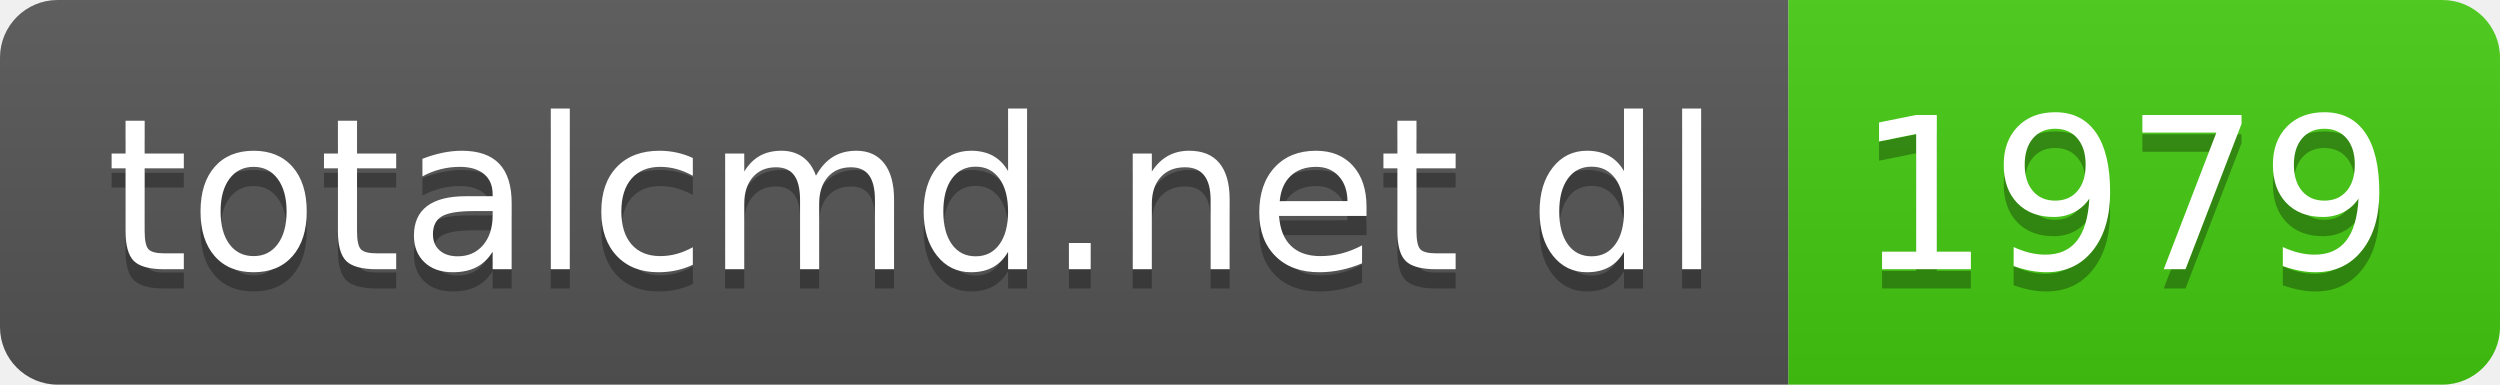
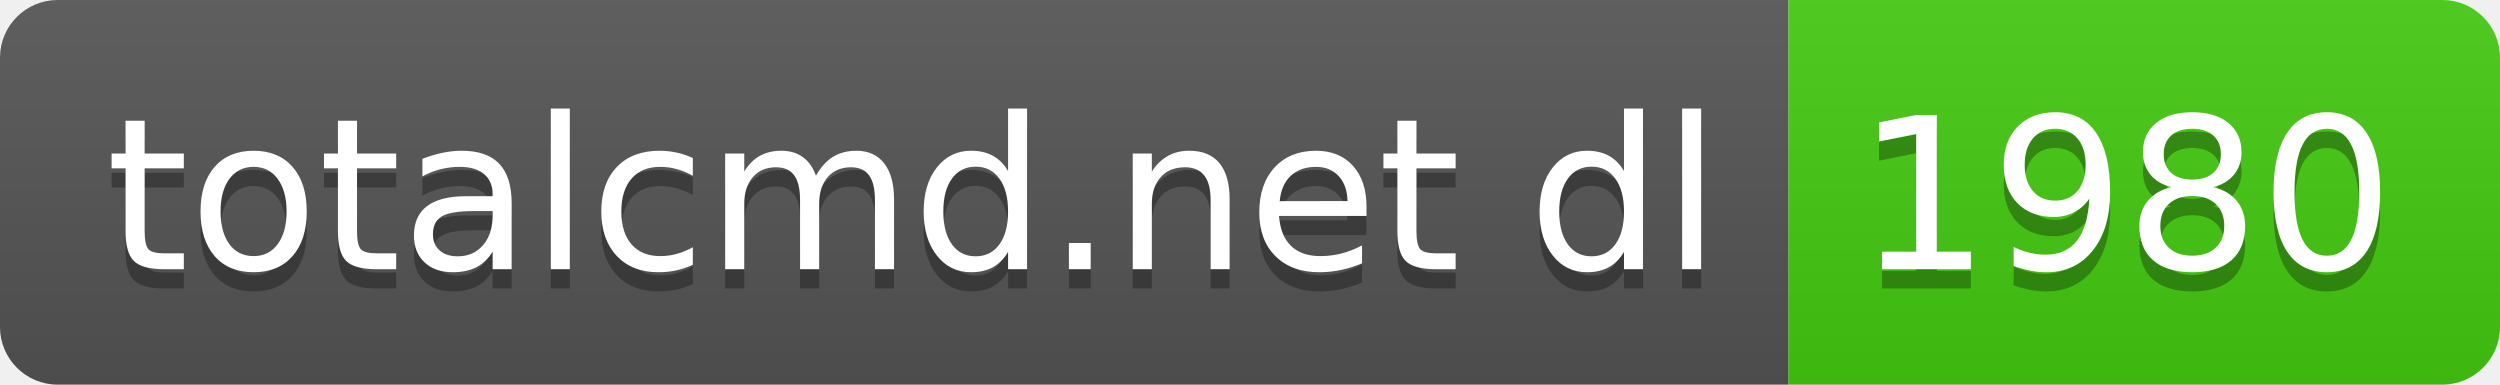
- <svg xmlns="http://www.w3.org/2000/svg" width="130" height="20" role="img" aria-label="totalcmd.net dl: 1979">
+ <svg xmlns="http://www.w3.org/2000/svg" width="130" height="20" role="img" aria-label="totalcmd.net dl: 1980">
  <linearGradient id="s" x2="0" y2="100%">
    <stop offset="0" stop-color="#bbb" stop-opacity=".1" />
    <stop offset="1" stop-opacity=".1" />
  </linearGradient>
  <clipPath id="r">
    <rect width="130" height="20" rx="3" fill="#fff" />
  </clipPath>
  <g clip-path="url(#r)">
    <rect width="93" height="20" fill="#555" />
    <rect x="93" width="37" height="20" fill="#4c1" />
    <rect width="130" height="20" fill="url(#s)" />
  </g>
  <g fill="#fff" text-anchor="middle" font-family="Verdana,Geneva,DejaVu Sans,sans-serif" text-rendering="geometricPrecision" font-size="110">
    <text aria-hidden="true" x="475" y="150" fill="#010101" fill-opacity=".3" transform="scale(.1)" textLength="830">totalcmd.net dl</text>
    <text x="475" y="140" transform="scale(.1)" fill="#fff" textLength="830">totalcmd.net dl</text>
-     <text aria-hidden="true" x="1105" y="150" fill="#010101" fill-opacity=".3" transform="scale(.1)" textLength="270">1979</text>
-     <text x="1105" y="140" transform="scale(.1)" fill="#fff" textLength="270">1979</text>
+     <text aria-hidden="true" x="1105" y="150" fill="#010101" fill-opacity=".3" transform="scale(.1)" textLength="270">1980</text>
+     <text x="1105" y="140" transform="scale(.1)" fill="#fff" textLength="270">1980</text>
  </g>
</svg>
